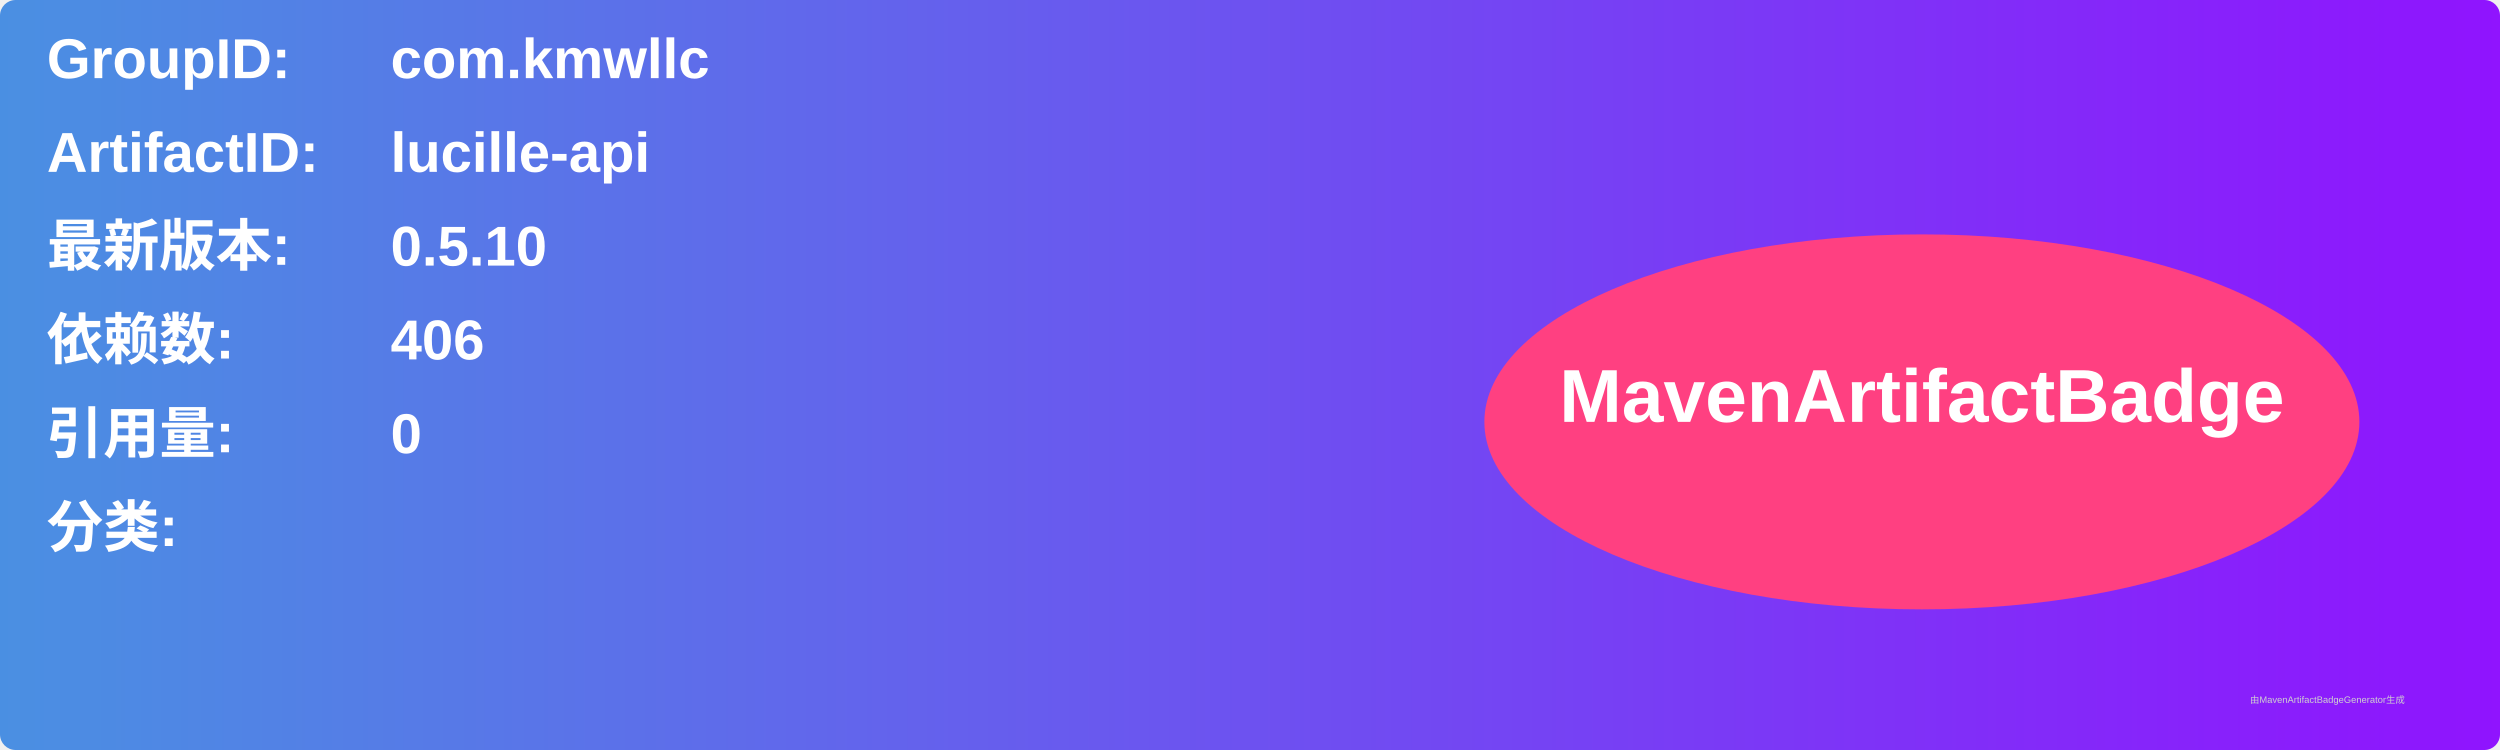
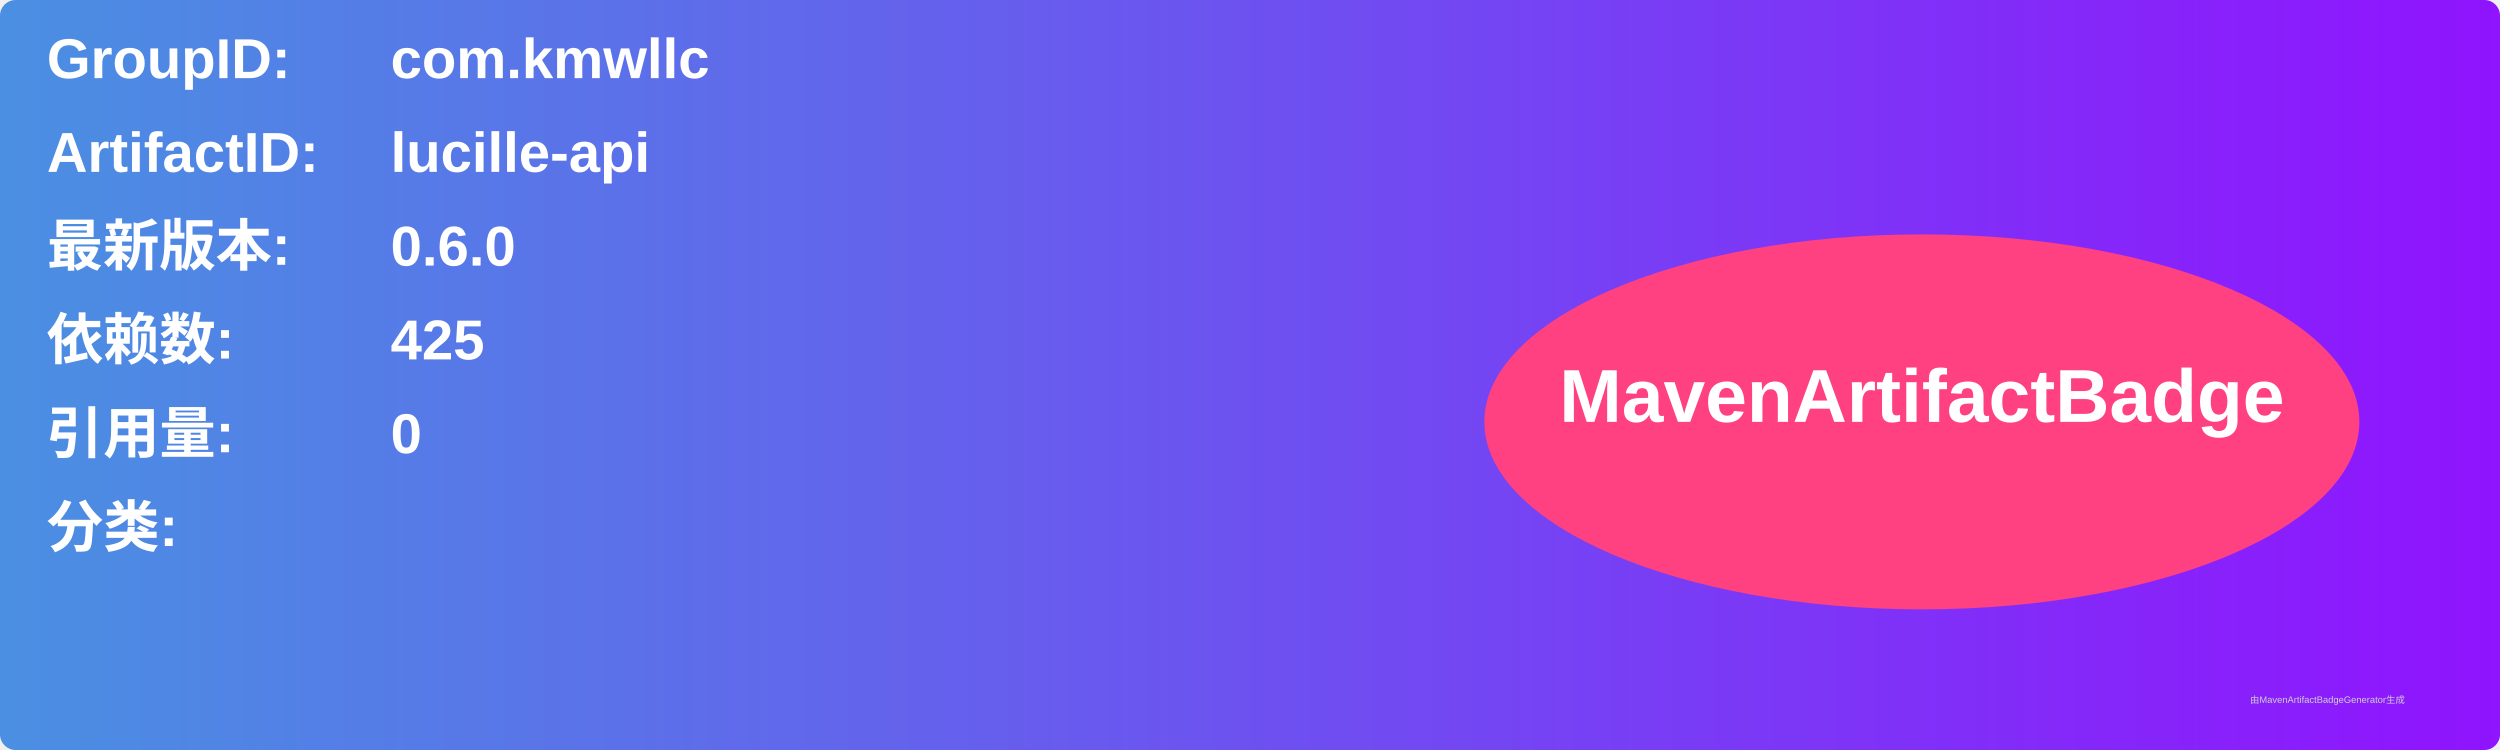
<svg xmlns="http://www.w3.org/2000/svg" width="800" height="240" viewBox="0 0 800 240">
  <linearGradient id="grad" x1="0%" y1="0%" x2="100%" y2="0%">
    <stop offset="0%" stop-color="#4a90e2" />
    <stop offset="100%" stop-color="#9013fe" />
  </linearGradient>
  <rect width="100%" height="100%" rx="5" ry="5" fill="url(#grad)" />
  <g transform="translate(15, 15)">
    <text x="0" y="10" font-family="Arial" font-size="18" fill="white" font-weight="bold" width="260">GroupID:</text>
    <text x="110" y="10" font-family="Arial" font-size="18" fill="white" font-weight="bold" width="460">com.kmwllc</text>
    <text x="0" y="40" font-family="Arial" font-size="18" fill="white" font-weight="bold" width="260">ArtifactID:</text>
    <text x="110" y="40" font-family="Arial" font-size="18" fill="white" font-weight="bold" width="460">lucille-api</text>
    <text x="0" y="70" font-family="Arial" font-size="18" fill="white" font-weight="bold">最新版本:</text>
    <text x="110" y="70" font-family="Arial" font-size="18" fill="white" font-weight="bold">
-       <tspan font-weight="bold">0.5.10</tspan>
+       <tspan font-weight="bold">0.6.0</tspan>
    </text>
    <text x="0" y="100" font-family="Arial" font-size="18" fill="white" font-weight="bold">依赖数: </text>
    <text x="110" y="100" font-family="Arial" font-size="18" fill="white">
-       <tspan font-weight="bold">406</tspan>
+       <tspan font-weight="bold">425</tspan>
    </text>
    <text x="0" y="130" font-family="Arial" font-size="18" fill="white" font-weight="bold">引用量: </text>
    <text x="110" y="130" font-family="Arial" font-size="18" fill="white">
      <tspan font-weight="bold">0</tspan>
    </text>
    <text x="0" y="160" font-family="Arial" font-size="18" fill="white" font-weight="bold">分类:</text>
    <text x="10" y="190" font-family="Arial" font-size="10" fill="white">
      <tspan font-weight="bold" />
    </text>
    <ellipse cx="600" cy="120" rx="140" ry="60" fill="#ff4081" />
    <text x="600" y="120" text-anchor="middle" font-family="Arial" font-size="24" fill="white" font-weight="bold">MavenArtifactBadge</text>
  </g>
  <text x="720" y="225" font-family="Arial" font-size="3" fill="#d0d0d0">由MavenArtifactBadgeGenerator生成</text>
</svg>
